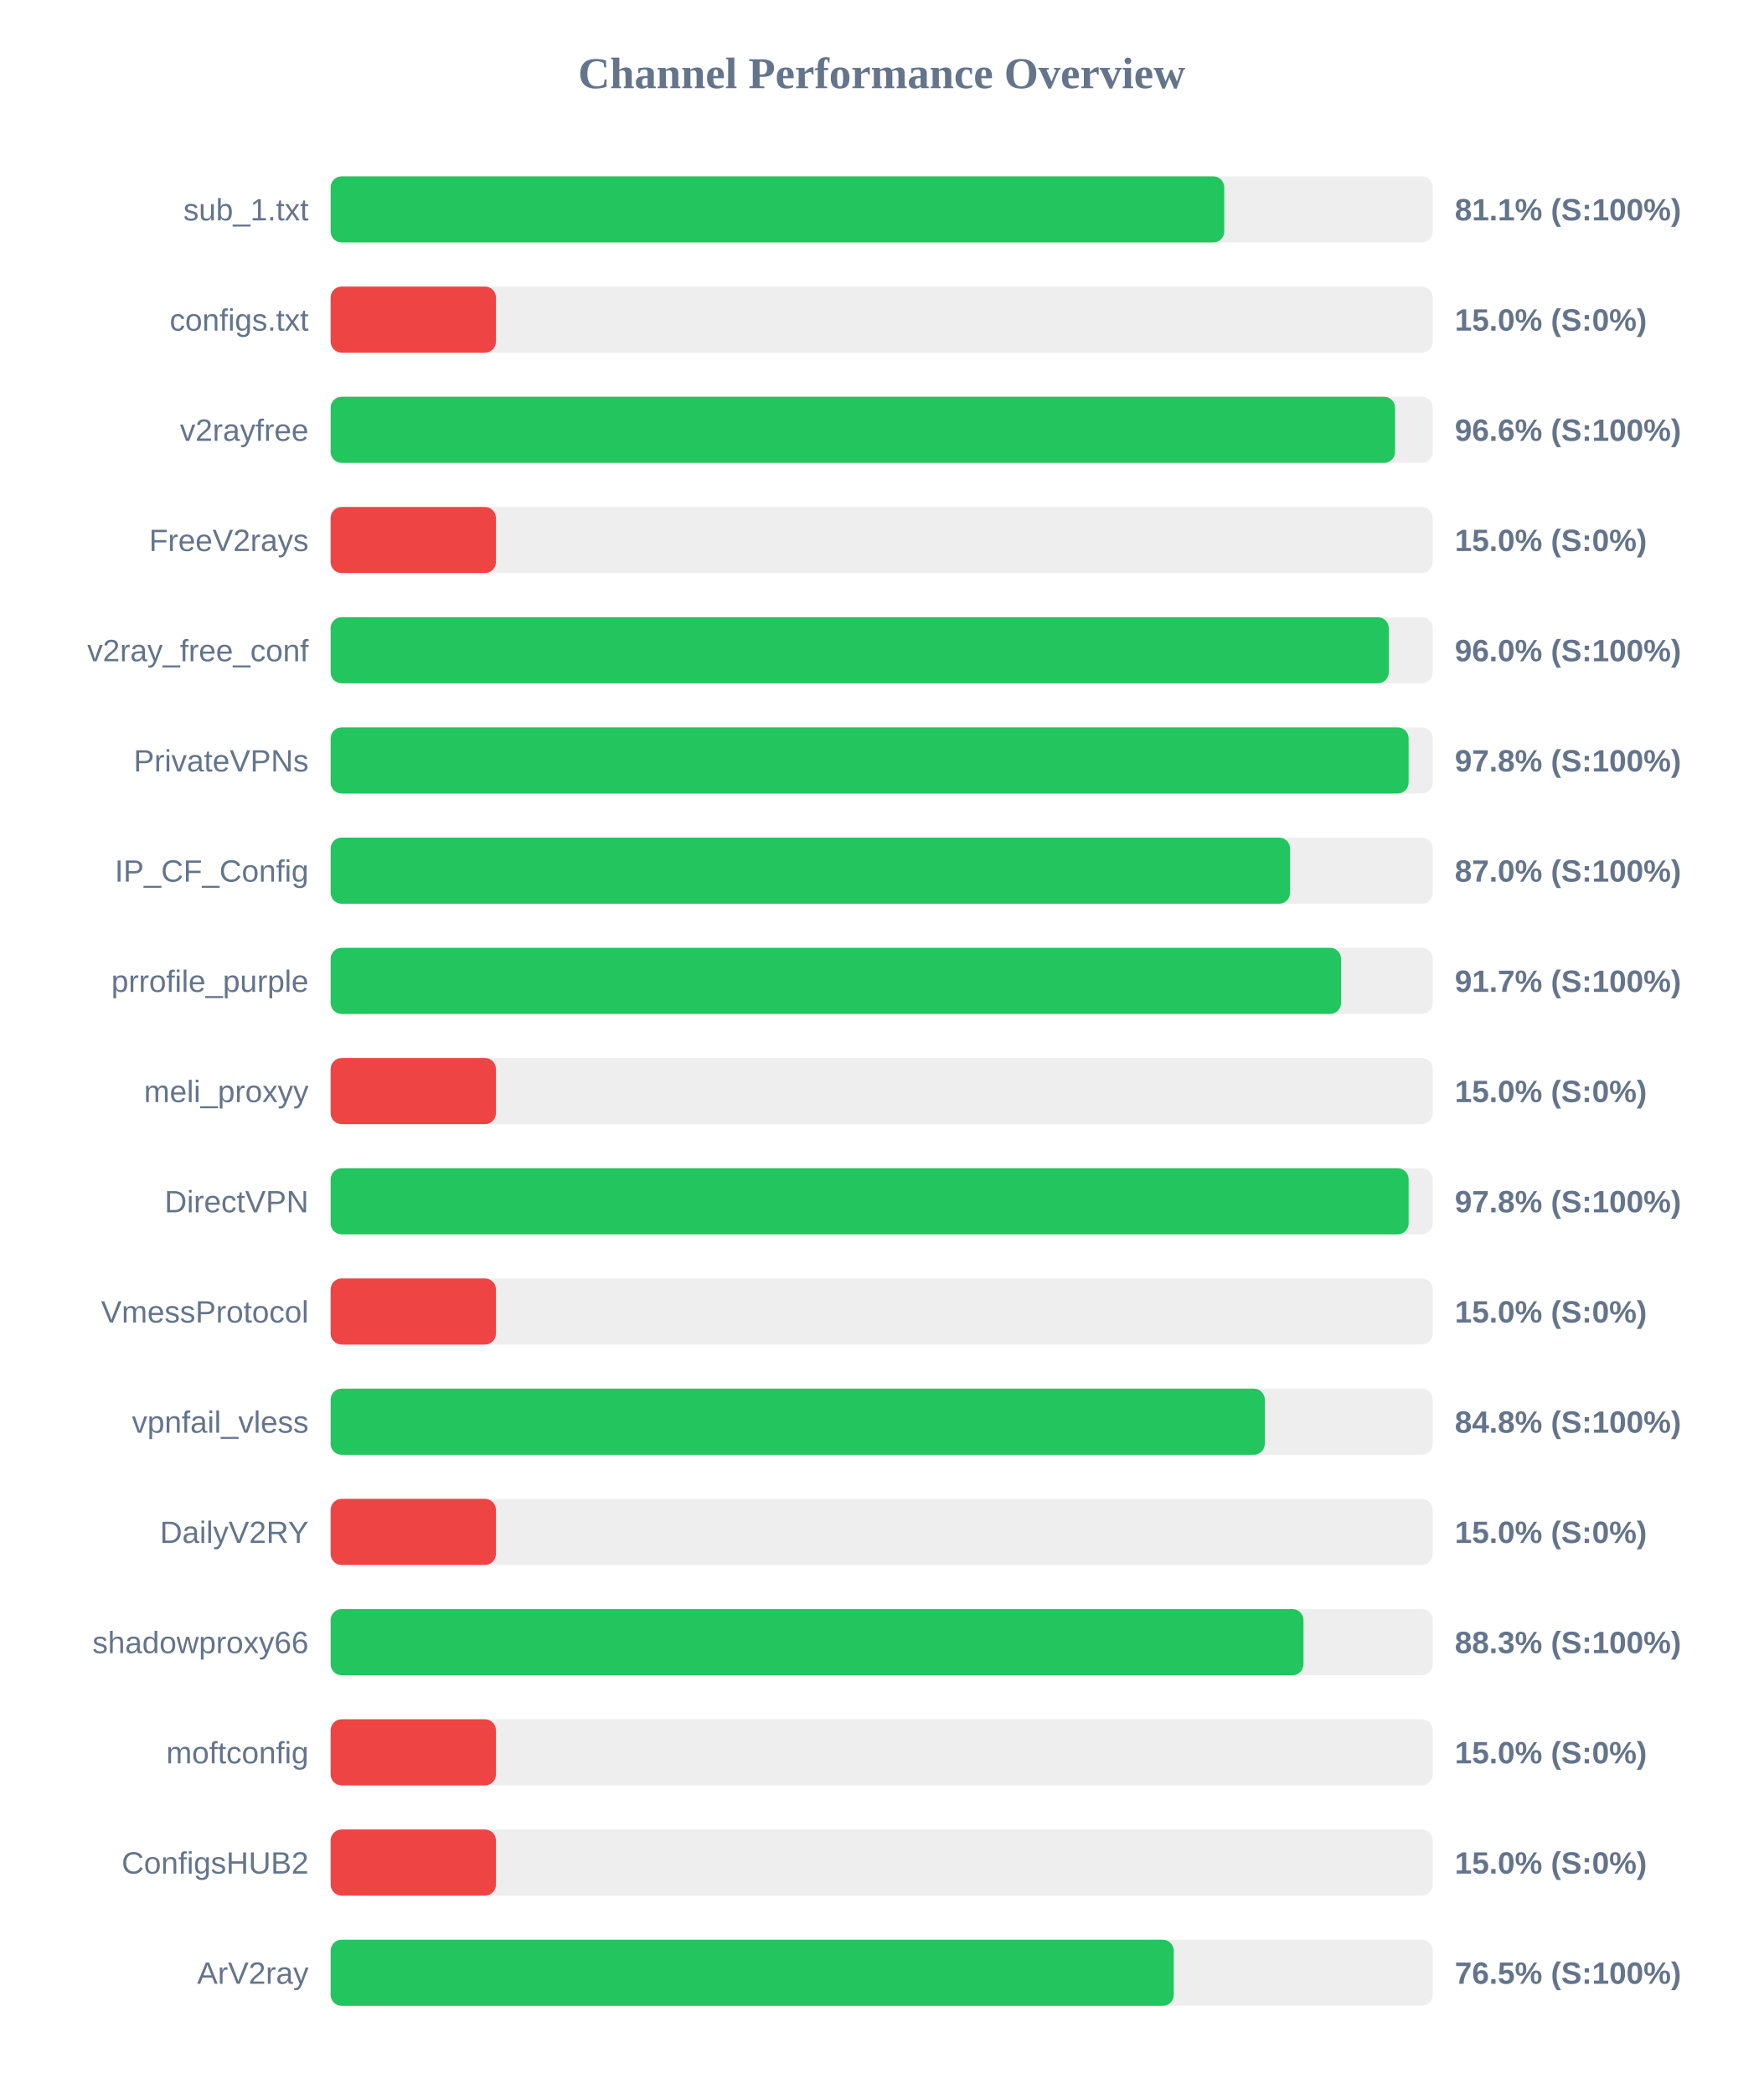
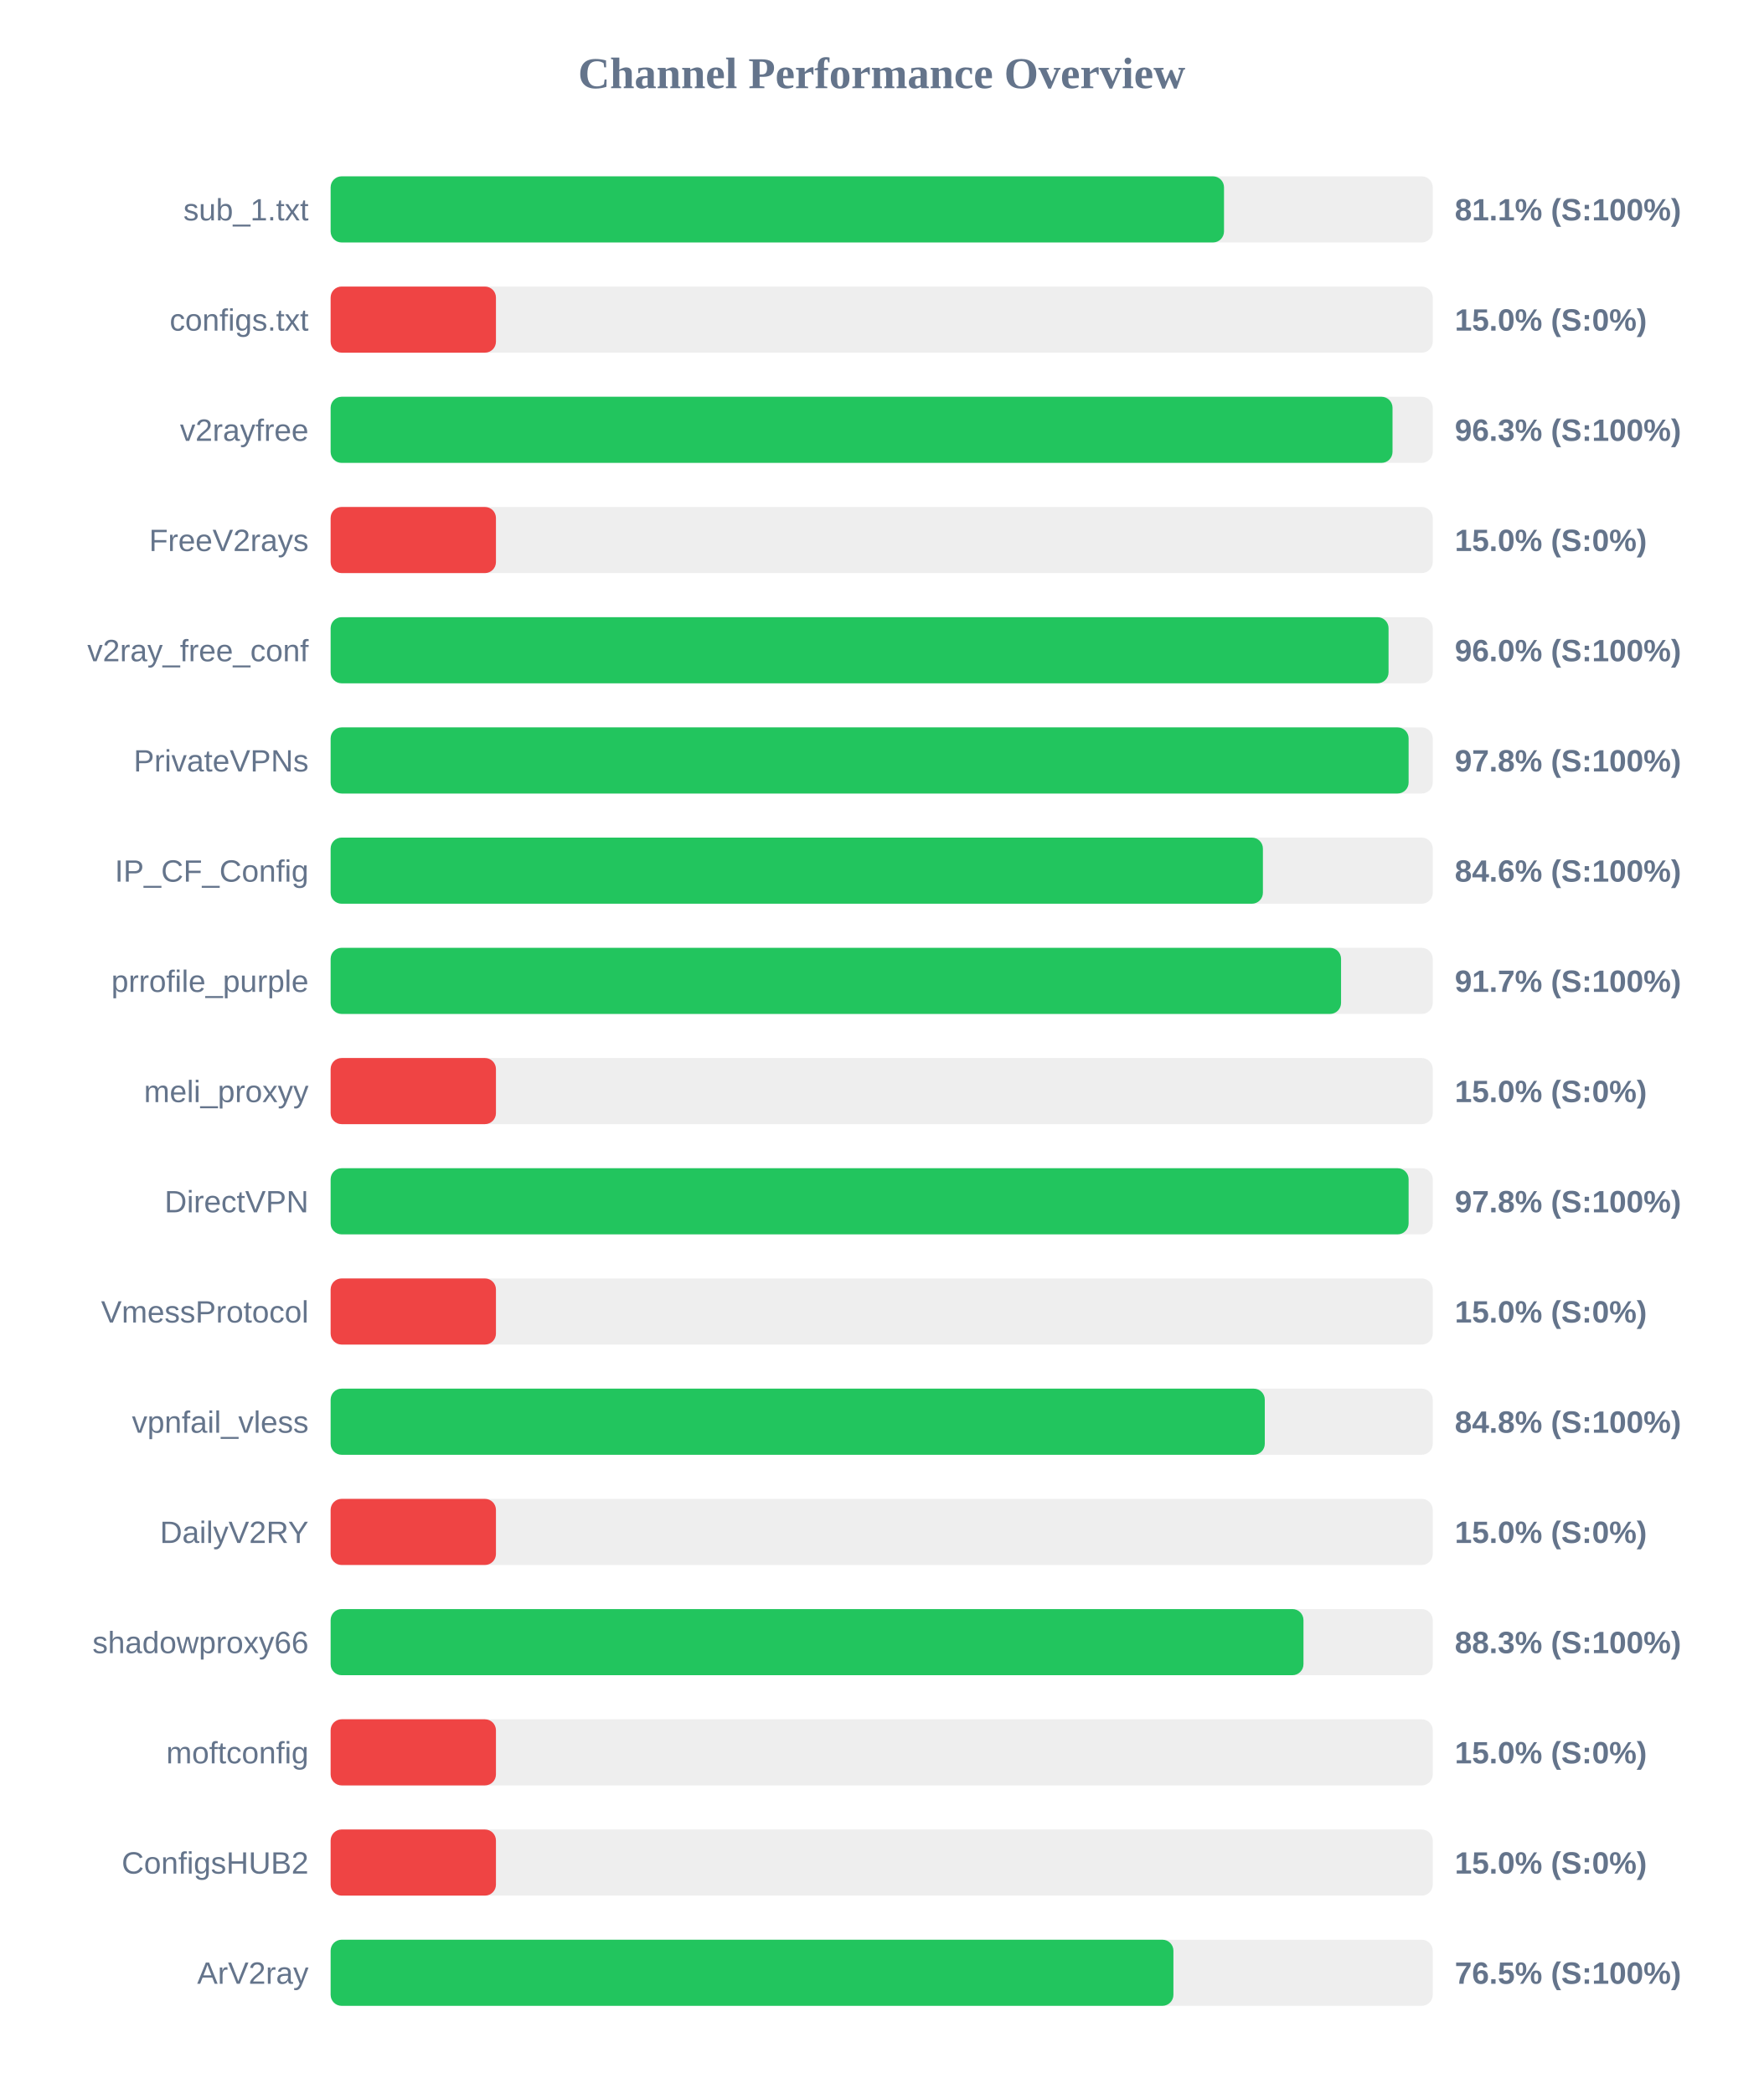
<svg xmlns="http://www.w3.org/2000/svg" width="800" height="950" version="1.1">
  <style>
        .row { font: 14px Arial; fill: #64748b; }
        .score { font: bold 14px Arial; fill: #64748b; }
    </style>
  <text x="400" y="40" text-anchor="middle" font-size="20px" font-weight="bold" fill="#64748b">Channel Performance Overview</text>
  <rect x="150" y="80" width="500" height="30" fill="#eee" rx="5" />
-   <rect x="150" y="80" width="405.4" height="30" fill="#22c55e" rx="5" />
+   <rect x="150" y="80" width="405.3" height="30" fill="#22c55e" rx="5" />
  <text x="140" y="100" text-anchor="end" class="row">sub_1.txt</text>
  <text x="660" y="100" text-anchor="start" class="score">81.1% (S:100%)</text>
  <rect x="150" y="130" width="500" height="30" fill="#eee" rx="5" />
  <rect x="150" y="130" width="75.0" height="30" fill="#ef4444" rx="5" />
  <text x="140" y="150" text-anchor="end" class="row">configs.txt</text>
  <text x="660" y="150" text-anchor="start" class="score">15.0% (S:0%)</text>
  <rect x="150" y="180" width="500" height="30" fill="#eee" rx="5" />
-   <rect x="150" y="180" width="482.9" height="30" fill="#22c55e" rx="5" />
+   <rect x="150" y="180" width="481.75" height="30" fill="#22c55e" rx="5" />
  <text x="140" y="200" text-anchor="end" class="row">v2rayfree</text>
-   <text x="660" y="200" text-anchor="start" class="score">96.6% (S:100%)</text>
+   <text x="660" y="200" text-anchor="start" class="score">96.3% (S:100%)</text>
  <rect x="150" y="230" width="500" height="30" fill="#eee" rx="5" />
  <rect x="150" y="230" width="75.0" height="30" fill="#ef4444" rx="5" />
  <text x="140" y="250" text-anchor="end" class="row">FreeV2rays</text>
  <text x="660" y="250" text-anchor="start" class="score">15.0% (S:0%)</text>
  <rect x="150" y="280" width="500" height="30" fill="#eee" rx="5" />
-   <rect x="150" y="280" width="480.05" height="30" fill="#22c55e" rx="5" />
+   <rect x="150" y="280" width="479.95" height="30" fill="#22c55e" rx="5" />
  <text x="140" y="300" text-anchor="end" class="row">v2ray_free_conf</text>
  <text x="660" y="300" text-anchor="start" class="score">96.0% (S:100%)</text>
  <rect x="150" y="330" width="500" height="30" fill="#eee" rx="5" />
  <rect x="150" y="330" width="489.05" height="30" fill="#22c55e" rx="5" />
  <text x="140" y="350" text-anchor="end" class="row">PrivateVPNs</text>
  <text x="660" y="350" text-anchor="start" class="score">97.8% (S:100%)</text>
  <rect x="150" y="380" width="500" height="30" fill="#eee" rx="5" />
-   <rect x="150" y="380" width="435.25" height="30" fill="#22c55e" rx="5" />
+   <rect x="150" y="380" width="422.95" height="30" fill="#22c55e" rx="5" />
  <text x="140" y="400" text-anchor="end" class="row">IP_CF_Config</text>
-   <text x="660" y="400" text-anchor="start" class="score">87.0% (S:100%)</text>
+   <text x="660" y="400" text-anchor="start" class="score">84.6% (S:100%)</text>
  <rect x="150" y="430" width="500" height="30" fill="#eee" rx="5" />
  <rect x="150" y="430" width="458.4" height="30" fill="#22c55e" rx="5" />
  <text x="140" y="450" text-anchor="end" class="row">prrofile_purple</text>
  <text x="660" y="450" text-anchor="start" class="score">91.7% (S:100%)</text>
  <rect x="150" y="480" width="500" height="30" fill="#eee" rx="5" />
  <rect x="150" y="480" width="75.0" height="30" fill="#ef4444" rx="5" />
  <text x="140" y="500" text-anchor="end" class="row">meli_proxyy</text>
  <text x="660" y="500" text-anchor="start" class="score">15.0% (S:0%)</text>
  <rect x="150" y="530" width="500" height="30" fill="#eee" rx="5" />
  <rect x="150" y="530" width="489.05" height="30" fill="#22c55e" rx="5" />
  <text x="140" y="550" text-anchor="end" class="row">DirectVPN</text>
  <text x="660" y="550" text-anchor="start" class="score">97.8% (S:100%)</text>
  <rect x="150" y="580" width="500" height="30" fill="#eee" rx="5" />
  <rect x="150" y="580" width="75.0" height="30" fill="#ef4444" rx="5" />
  <text x="140" y="600" text-anchor="end" class="row">VmessProtocol</text>
  <text x="660" y="600" text-anchor="start" class="score">15.0% (S:0%)</text>
  <rect x="150" y="630" width="500" height="30" fill="#eee" rx="5" />
  <rect x="150" y="630" width="423.8" height="30" fill="#22c55e" rx="5" />
  <text x="140" y="650" text-anchor="end" class="row">vpnfail_vless</text>
  <text x="660" y="650" text-anchor="start" class="score">84.8% (S:100%)</text>
  <rect x="150" y="680" width="500" height="30" fill="#eee" rx="5" />
  <rect x="150" y="680" width="75.0" height="30" fill="#ef4444" rx="5" />
  <text x="140" y="700" text-anchor="end" class="row">DailyV2RY</text>
  <text x="660" y="700" text-anchor="start" class="score">15.0% (S:0%)</text>
  <rect x="150" y="730" width="500" height="30" fill="#eee" rx="5" />
  <rect x="150" y="730" width="441.35" height="30" fill="#22c55e" rx="5" />
  <text x="140" y="750" text-anchor="end" class="row">shadowproxy66</text>
  <text x="660" y="750" text-anchor="start" class="score">88.3% (S:100%)</text>
  <rect x="150" y="780" width="500" height="30" fill="#eee" rx="5" />
  <rect x="150" y="780" width="75.0" height="30" fill="#ef4444" rx="5" />
  <text x="140" y="800" text-anchor="end" class="row">moftconfig</text>
  <text x="660" y="800" text-anchor="start" class="score">15.0% (S:0%)</text>
  <rect x="150" y="830" width="500" height="30" fill="#eee" rx="5" />
  <rect x="150" y="830" width="75.0" height="30" fill="#ef4444" rx="5" />
  <text x="140" y="850" text-anchor="end" class="row">ConfigsHUB2</text>
  <text x="660" y="850" text-anchor="start" class="score">15.0% (S:0%)</text>
  <rect x="150" y="880" width="500" height="30" fill="#eee" rx="5" />
-   <rect x="150" y="880" width="382.5" height="30" fill="#22c55e" rx="5" />
+   <rect x="150" y="880" width="382.35" height="30" fill="#22c55e" rx="5" />
  <text x="140" y="900" text-anchor="end" class="row">ArV2ray</text>
  <text x="660" y="900" text-anchor="start" class="score">76.5% (S:100%)</text>
</svg>
